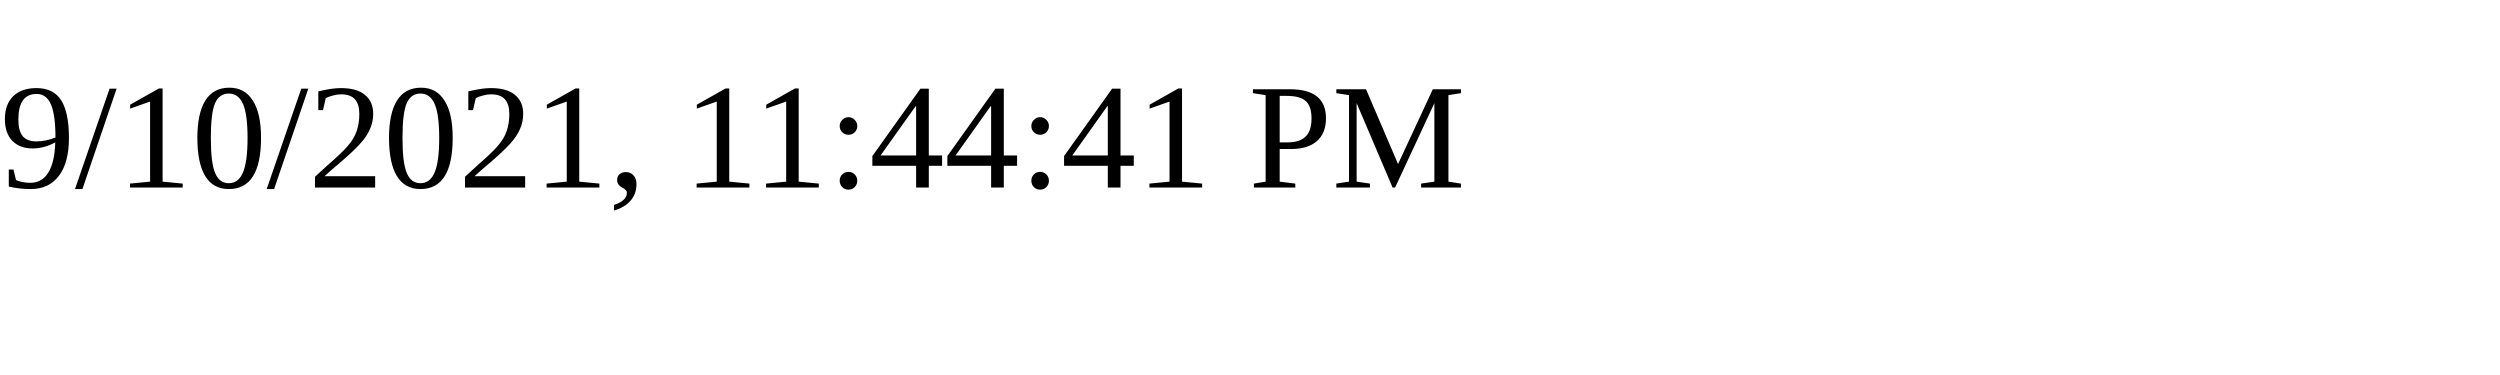
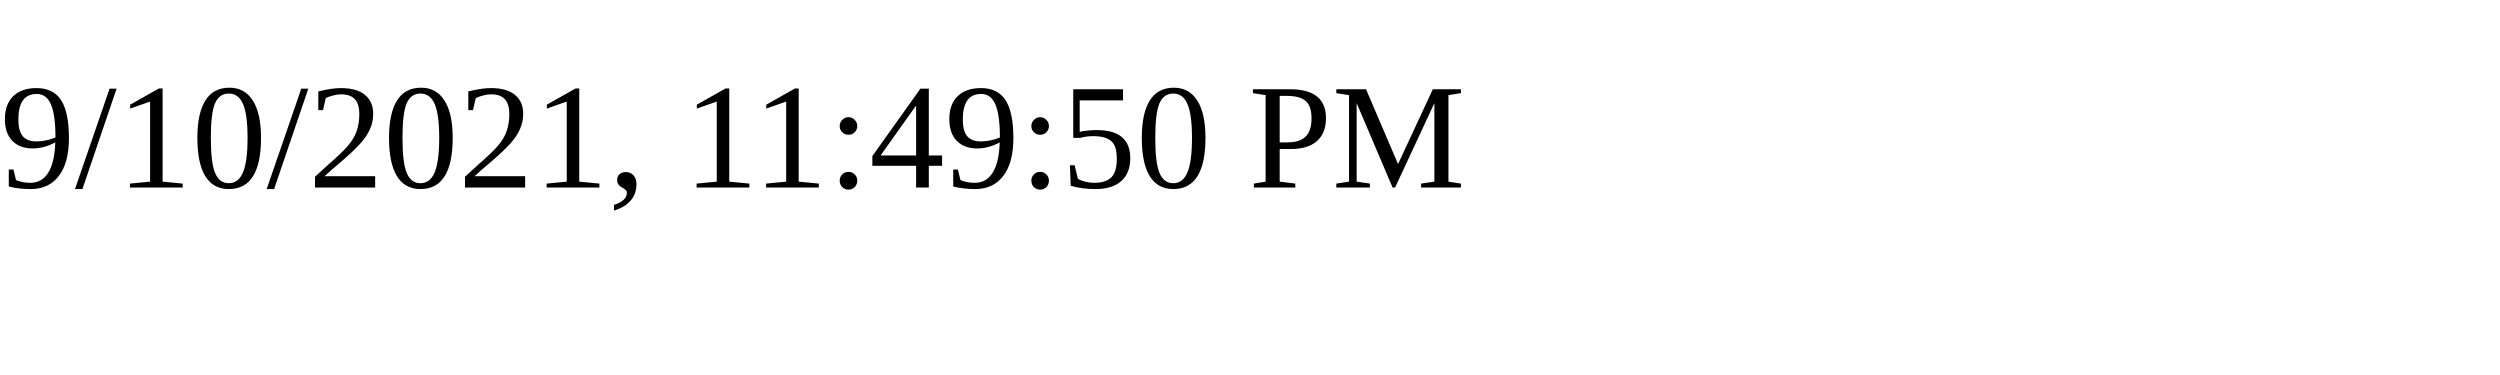
<svg xmlns="http://www.w3.org/2000/svg" height="30" width="200">
-   <text x="0" y="15">9/10/2021, 11:44:41 PM</text>
+   <text x="0" y="15">9/10/2021, 11:49:50 PM</text>
</svg>
